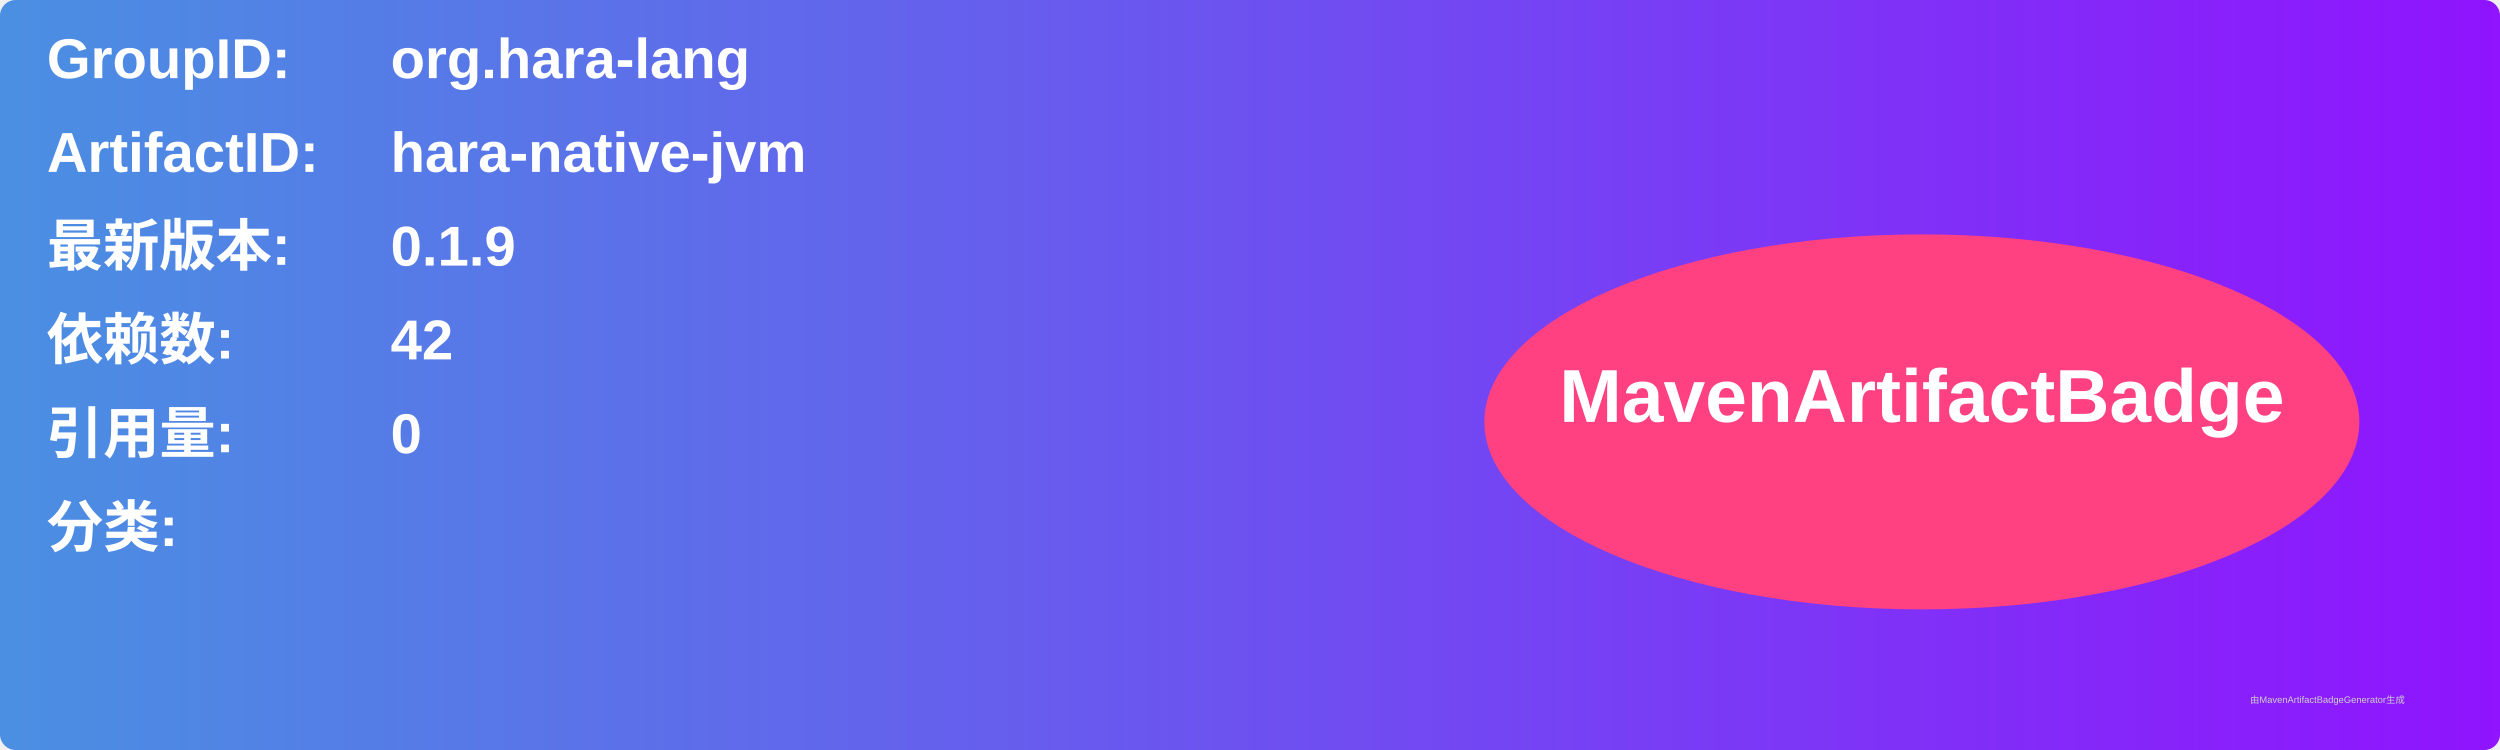
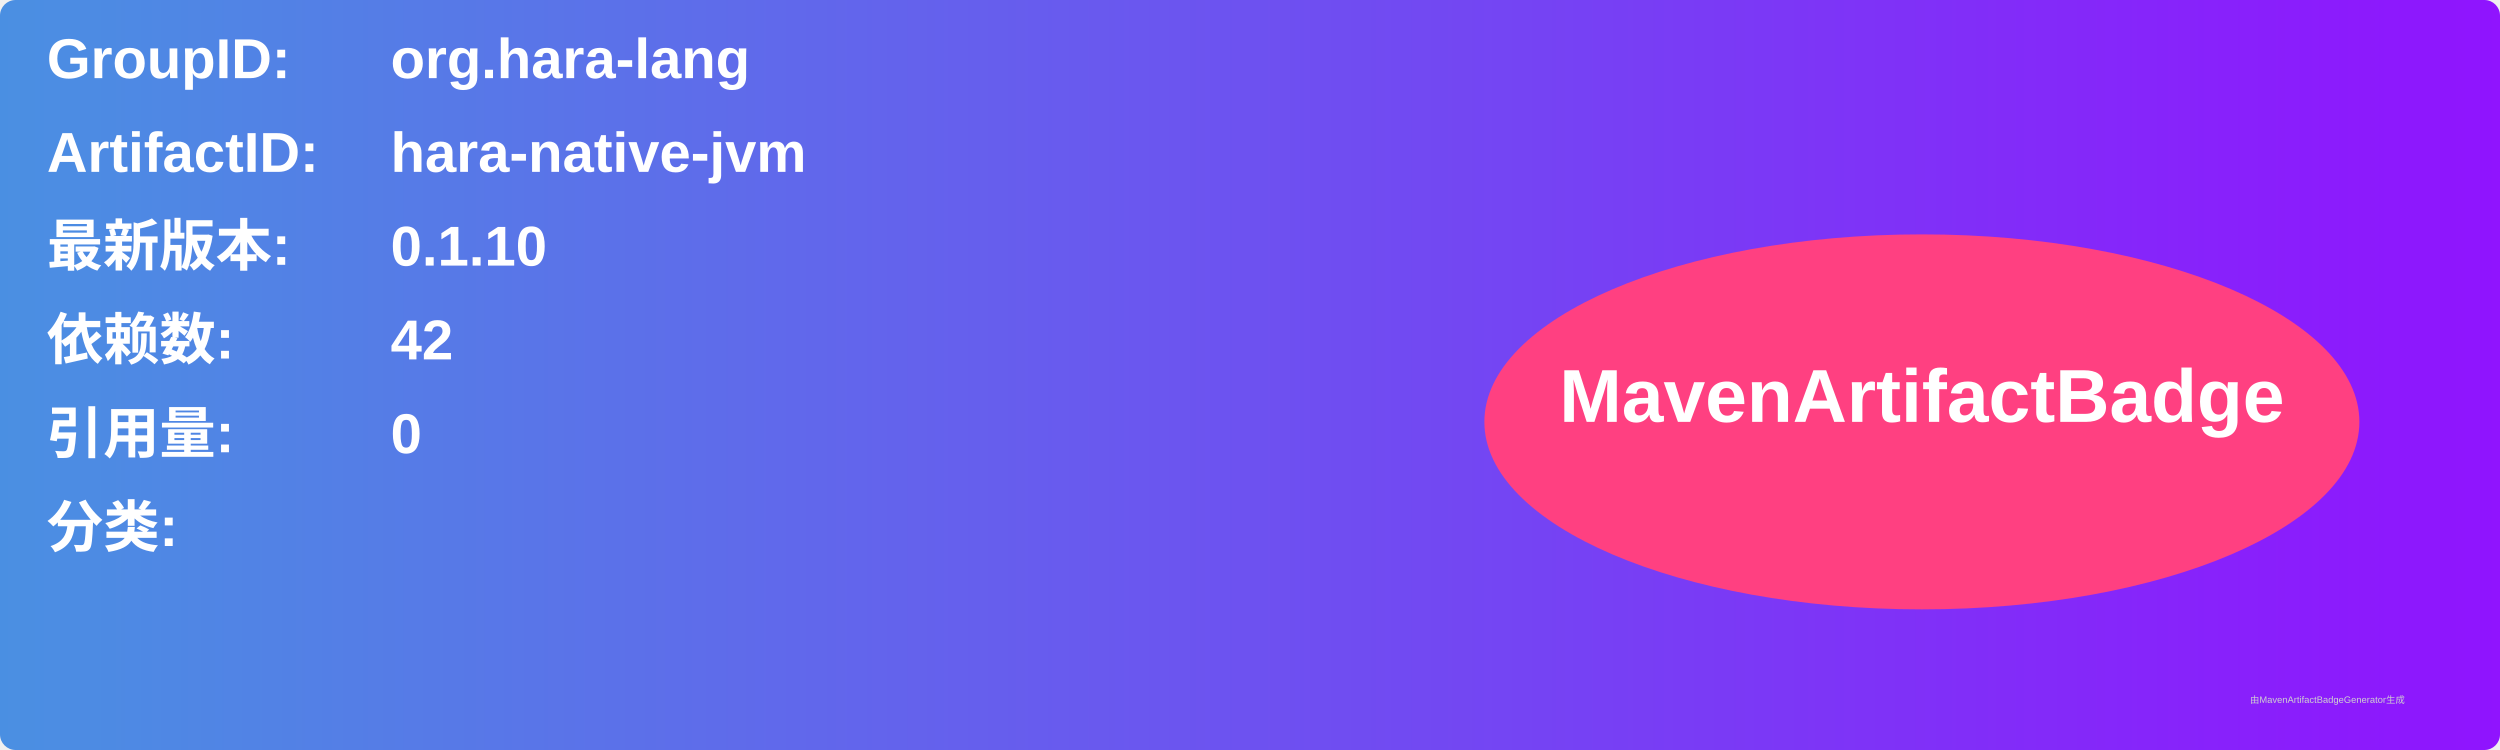
<svg xmlns="http://www.w3.org/2000/svg" width="800" height="240" viewBox="0 0 800 240">
  <linearGradient id="grad" x1="0%" y1="0%" x2="100%" y2="0%">
    <stop offset="0%" stop-color="#4a90e2" />
    <stop offset="100%" stop-color="#9013fe" />
  </linearGradient>
  <rect width="100%" height="100%" rx="5" ry="5" fill="url(#grad)" />
  <g transform="translate(15, 15)">
    <text x="0" y="10" font-family="Arial" font-size="18" fill="white" font-weight="bold" width="260">GroupID:</text>
    <text x="110" y="10" font-family="Arial" font-size="18" fill="white" font-weight="bold" width="460">org.hara-lang</text>
    <text x="0" y="40" font-family="Arial" font-size="18" fill="white" font-weight="bold" width="260">ArtifactID:</text>
    <text x="110" y="40" font-family="Arial" font-size="18" fill="white" font-weight="bold" width="460">hara-native-jvm</text>
    <text x="0" y="70" font-family="Arial" font-size="18" fill="white" font-weight="bold">最新版本:</text>
    <text x="110" y="70" font-family="Arial" font-size="18" fill="white" font-weight="bold">
-       <tspan font-weight="bold">0.1.9</tspan>
+       <tspan font-weight="bold">0.1.10</tspan>
    </text>
    <text x="0" y="100" font-family="Arial" font-size="18" fill="white" font-weight="bold">依赖数: </text>
    <text x="110" y="100" font-family="Arial" font-size="18" fill="white">
      <tspan font-weight="bold">42</tspan>
    </text>
    <text x="0" y="130" font-family="Arial" font-size="18" fill="white" font-weight="bold">引用量: </text>
    <text x="110" y="130" font-family="Arial" font-size="18" fill="white">
      <tspan font-weight="bold">0</tspan>
    </text>
    <text x="0" y="160" font-family="Arial" font-size="18" fill="white" font-weight="bold">分类:</text>
    <text x="10" y="190" font-family="Arial" font-size="10" fill="white">
      <tspan font-weight="bold" />
    </text>
    <ellipse cx="600" cy="120" rx="140" ry="60" fill="#ff4081" />
    <text x="600" y="120" text-anchor="middle" font-family="Arial" font-size="24" fill="white" font-weight="bold">MavenArtifactBadge</text>
  </g>
  <text x="720" y="225" font-family="Arial" font-size="3" fill="#d0d0d0">由MavenArtifactBadgeGenerator生成</text>
</svg>
